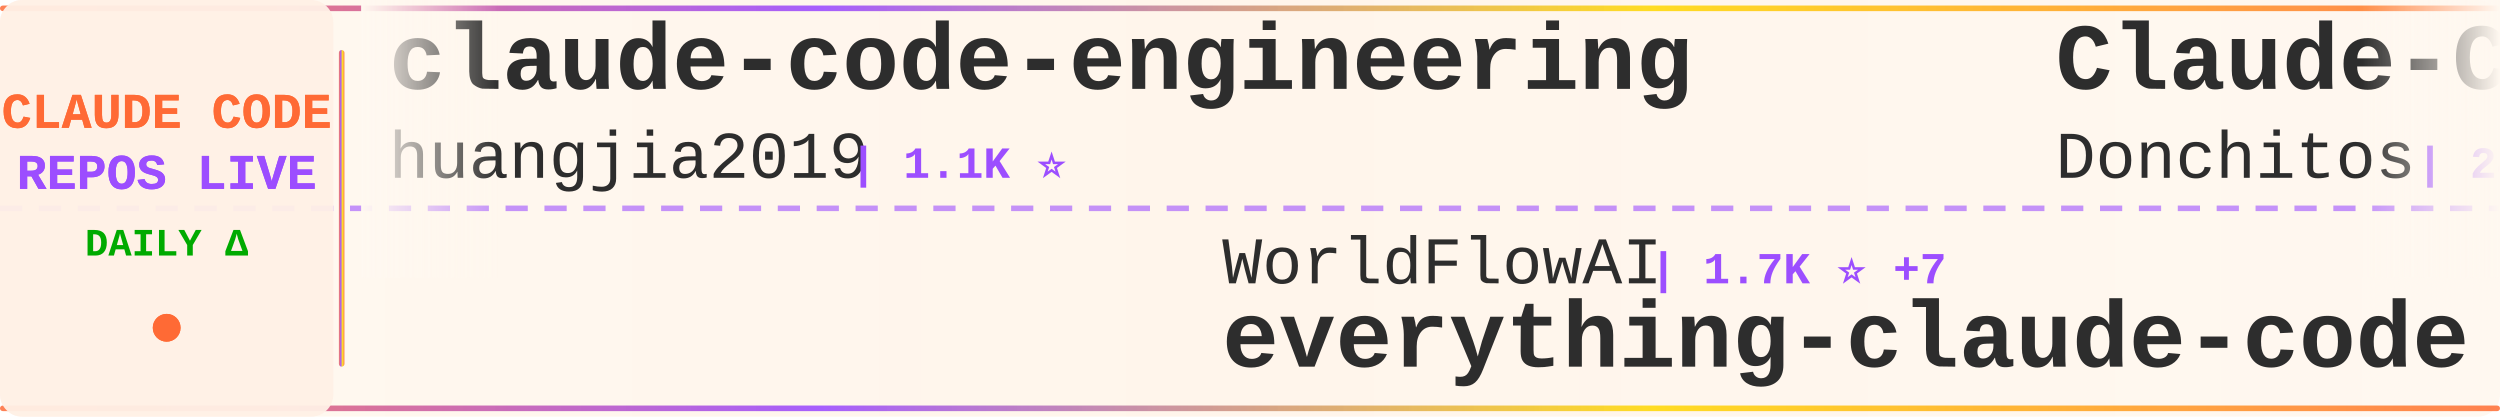
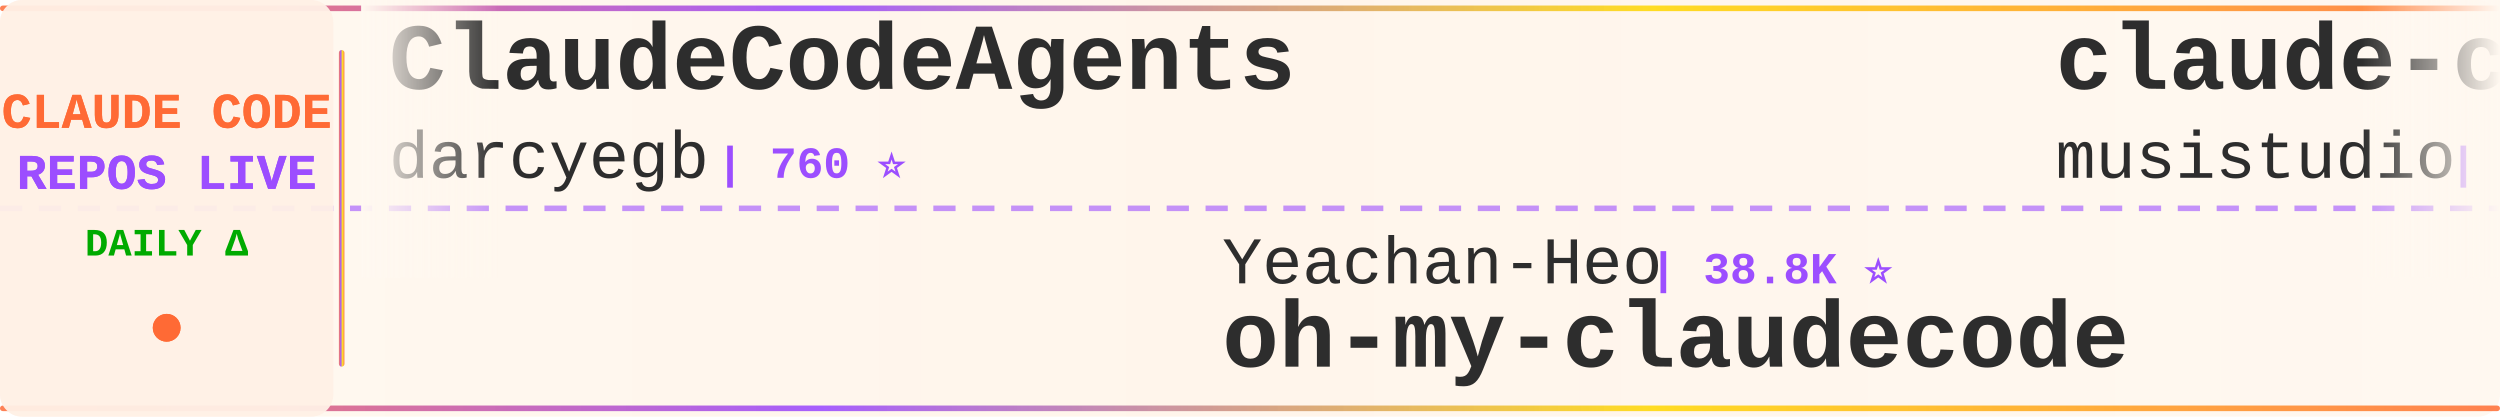
<svg xmlns="http://www.w3.org/2000/svg" width="900" height="150">
  <defs>
    <linearGradient id="tickerBg" x1="0%" y1="0%" x2="100%" y2="0%">
      <stop offset="0%" style="stop-color:#fff8f0;stop-opacity:0.98" />
      <stop offset="50%" style="stop-color:#fff5eb;stop-opacity:1" />
      <stop offset="100%" style="stop-color:#fff8f0;stop-opacity:0.98" />
    </linearGradient>
    <linearGradient id="borderGrad" x1="0%" y1="0%" x2="100%" y2="0%">
      <stop offset="0%" style="stop-color:#FF6B35;stop-opacity:0.85">
        <animate attributeName="stop-opacity" values="0.85;1;0.85" dur="2s" repeatCount="indefinite" />
      </stop>
      <stop offset="33%" style="stop-color:#9C4EFF;stop-opacity:0.9">
        <animate attributeName="stop-opacity" values="0.9;1;0.9" dur="2.2s" repeatCount="indefinite" />
      </stop>
      <stop offset="66%" style="stop-color:#FFD700;stop-opacity:0.85">
        <animate attributeName="stop-opacity" values="0.85;1;0.85" dur="1.8s" repeatCount="indefinite" />
      </stop>
      <stop offset="100%" style="stop-color:#FF6B35;stop-opacity:0.85">
        <animate attributeName="stop-opacity" values="0.85;1;0.85" dur="2s" repeatCount="indefinite" />
      </stop>
    </linearGradient>
    <filter id="textGlow">
      <feGaussianBlur stdDeviation="0.15" result="coloredBlur" />
      <feMerge>
        <feMergeNode in="coloredBlur" />
        <feMergeNode in="SourceGraphic" />
      </feMerge>
    </filter>
    <filter id="metricGlow">
      <feGaussianBlur stdDeviation="0.2" result="coloredBlur" />
      <feMerge>
        <feMergeNode in="coloredBlur" />
        <feMergeNode in="SourceGraphic" />
      </feMerge>
    </filter>
    <linearGradient id="leftFade" x1="0%" y1="0%" x2="100%" y2="0%">
      <stop offset="0%" style="stop-color:#fff8f0;stop-opacity:1" />
      <stop offset="100%" style="stop-color:#fff8f0;stop-opacity:0" />
    </linearGradient>
    <linearGradient id="rightFade" x1="0%" y1="0%" x2="100%" y2="0%">
      <stop offset="0%" style="stop-color:#fff8f0;stop-opacity:0" />
      <stop offset="100%" style="stop-color:#fff8f0;stop-opacity:1" />
    </linearGradient>
  </defs>
  <rect width="900" height="150" fill="url(#tickerBg)" rx="8" />
  <rect x="0" y="2" width="900" height="2" fill="url(#borderGrad)" rx="1" />
  <rect x="0" y="146" width="900" height="2" fill="url(#borderGrad)" rx="1" />
  <line x1="0" y1="75" x2="900" y2="75" stroke="#9C4EFF" stroke-width="2" stroke-dasharray="8 6" opacity="0.6" />
  <rect x="0" y="0" width="120" height="150" fill="#fff0e6" opacity="0.95" rx="8" />
  <text x="60" y="46" font-family="'Courier New', monospace" font-size="18" font-weight="bold" fill="#FF6B35" text-anchor="middle" filter="url(#textGlow)">
    CLAUDE CODE
  </text>
  <text x="60" y="68" font-family="'Courier New', monospace" font-size="18" font-weight="bold" fill="#9C4EFF" text-anchor="middle" filter="url(#textGlow)">
    REPOS LIVE
  </text>
  <text x="60" y="92" font-family="'Courier New', monospace" font-size="14" font-weight="bold" fill="#00aa00" text-anchor="middle">
    DAILY Δ
  </text>
  <circle cx="60" cy="118" r="5" fill="#FF6B35" filter="url(#metricGlow)">
    <animate attributeName="r" values="4;6;4" dur="1.5s" repeatCount="indefinite" />
    <animate attributeName="opacity" values="0.6;1;0.6" dur="1.5s" repeatCount="indefinite" />
  </circle>
  <rect x="122" y="18" width="2" height="114" fill="url(#borderGrad)" rx="1" />
  <clipPath id="tickerClip">
    <rect x="130" y="0" width="770" height="150" />
  </clipPath>
  <g clip-path="url(#tickerClip)">
    <g id="tickerItems">
      <animateTransform attributeName="transform" attributeType="XML" type="translate" from="0 0" to="-3000 0" dur="54s" repeatCount="indefinite" />
      <g transform="translate(0, 0)">
-         <text x="140" y="32" font-family="'Courier New', monospace" font-size="34" font-weight="bold" fill="#2d2d2d">claude-code-engineering</text>
-         <text x="140" y="64" font-family="'Courier New', monospace" font-size="24" font-weight="normal" fill="#2d2d2d" opacity="1.0">huangjia2019</text>
-         <text x="306" y="64" font-family="'Courier New', monospace" font-size="16" font-weight="bold" fill="#9C4EFF"> | 1.1K ⭐</text>
+         <text x="140" y="32" font-family="'Courier New', monospace" font-size="34" font-weight="bold" fill="#2d2d2d">ClaudeCodeAgents</text>
+         <text x="140" y="64" font-family="'Courier New', monospace" font-size="24" font-weight="normal" fill="#2d2d2d" opacity="1.0">darcyegb</text>
+         <text x="258" y="64" font-family="'Courier New', monospace" font-size="16" font-weight="bold" fill="#9C4EFF"> | 760 ⭐</text>
      </g>
      <g transform="translate(300, 0)">
-         <text x="140" y="102" font-family="'Courier New', monospace" font-size="24" font-weight="normal" fill="#2d2d2d" opacity="1.0">WorldFlowAI</text>
-         <text x="294" y="102" font-family="'Courier New', monospace" font-size="16" font-weight="bold" fill="#9C4EFF"> | 1.7K ⭐ +7</text>
-         <text x="140" y="132" font-family="'Courier New', monospace" font-size="34" font-weight="bold" fill="#2d2d2d">everything-claude-code</text>
+         <text x="140" y="102" font-family="'Courier New', monospace" font-size="24" font-weight="normal" fill="#2d2d2d" opacity="1.0">Yeachan-Heo</text>
+         <text x="294" y="102" font-family="'Courier New', monospace" font-size="16" font-weight="bold" fill="#9C4EFF"> | 38.8K ⭐</text>
+         <text x="140" y="132" font-family="'Courier New', monospace" font-size="34" font-weight="bold" fill="#2d2d2d">oh-my-claudecode</text>
      </g>
      <g transform="translate(600, 0)">
-         <text x="140" y="32" font-family="'Courier New', monospace" font-size="34" font-weight="bold" fill="#2d2d2d">Claude-Code-Game-Studios</text>
-         <text x="140" y="64" font-family="'Courier New', monospace" font-size="24" font-weight="normal" fill="#2d2d2d" opacity="1.0">Donchitos</text>
-         <text x="270" y="64" font-family="'Courier New', monospace" font-size="16" font-weight="bold" fill="#9C4EFF"> | 24.5K ⭐ +12</text>
+         <text x="140" y="32" font-family="'Courier New', monospace" font-size="34" font-weight="bold" fill="#2d2d2d">claude-code-router</text>
+         <text x="140" y="64" font-family="'Courier New', monospace" font-size="24" font-weight="normal" fill="#2d2d2d" opacity="1.0">musistudio</text>
+         <text x="282" y="64" font-family="'Courier New', monospace" font-size="16" font-weight="bold" fill="#9C4EFF"> | 36.9K ⭐ +1</text>
      </g>
      <g transform="translate(900, 0)">
-         <text x="140" y="102" font-family="'Courier New', monospace" font-size="24" font-weight="normal" fill="#2d2d2d" opacity="1.0">guanshan</text>
-         <text x="258" y="102" font-family="'Courier New', monospace" font-size="16" font-weight="bold" fill="#9C4EFF"> | 61 ⭐</text>
-         <text x="140" y="132" font-family="'Courier New', monospace" font-size="34" font-weight="bold" fill="#2d2d2d">ClaudeCode</text>
+         <text x="140" y="102" font-family="'Courier New', monospace" font-size="24" font-weight="normal" fill="#2d2d2d" opacity="1.0">ykdojo</text>
+         <text x="234" y="102" font-family="'Courier New', monospace" font-size="16" font-weight="bold" fill="#9C4EFF"> | 9.9K ⭐ +2</text>
+         <text x="140" y="132" font-family="'Courier New', monospace" font-size="34" font-weight="bold" fill="#2d2d2d">claude-code-tips</text>
      </g>
      <g transform="translate(1200, 0)">
-         <text x="140" y="32" font-family="'Courier New', monospace" font-size="34" font-weight="bold" fill="#2d2d2d">claude-code-my-workflow</text>
-         <text x="140" y="64" font-family="'Courier New', monospace" font-size="24" font-weight="normal" fill="#2d2d2d" opacity="1.0">pedrohcgs</text>
-         <text x="270" y="64" font-family="'Courier New', monospace" font-size="16" font-weight="bold" fill="#9C4EFF"> | 1.5K ⭐ +2</text>
+         <text x="140" y="32" font-family="'Courier New', monospace" font-size="34" font-weight="bold" fill="#2d2d2d">claude-code-rev</text>
+         <text x="140" y="64" font-family="'Courier New', monospace" font-size="24" font-weight="normal" fill="#2d2d2d" opacity="1.0">oboard</text>
+         <text x="234" y="64" font-family="'Courier New', monospace" font-size="16" font-weight="bold" fill="#9C4EFF"> | 3.3K ⭐</text>
      </g>
      <g transform="translate(1500, 0)">
-         <text x="140" y="102" font-family="'Courier New', monospace" font-size="24" font-weight="normal" fill="#2d2d2d" opacity="1.0">musistudio</text>
-         <text x="282" y="102" font-family="'Courier New', monospace" font-size="16" font-weight="bold" fill="#9C4EFF"> | 36.9K ⭐ +3</text>
-         <text x="140" y="132" font-family="'Courier New', monospace" font-size="34" font-weight="bold" fill="#2d2d2d">claude-code-router</text>
+         <text x="140" y="102" font-family="'Courier New', monospace" font-size="24" font-weight="normal" fill="#2d2d2d" opacity="1.0">SeemSeam</text>
+         <text x="258" y="102" font-family="'Courier New', monospace" font-size="16" font-weight="bold" fill="#9C4EFF"> | 3.4K ⭐ +1</text>
+         <text x="140" y="132" font-family="'Courier New', monospace" font-size="34" font-weight="bold" fill="#2d2d2d">claude_codex_bridge</text>
      </g>
      <g transform="translate(1800, 0)">
-         <text x="140" y="32" font-family="'Courier New', monospace" font-size="34" font-weight="bold" fill="#2d2d2d">ECC</text>
-         <text x="140" y="64" font-family="'Courier New', monospace" font-size="24" font-weight="normal" fill="#2d2d2d" opacity="1.0">affaan-m</text>
-         <text x="258" y="64" font-family="'Courier New', monospace" font-size="16" font-weight="bold" fill="#9C4EFF"> | 242.8K ⭐ +34</text>
+         <text x="140" y="32" font-family="'Courier New', monospace" font-size="34" font-weight="bold" fill="#2d2d2d">awesome-claude-code</text>
+         <text x="140" y="64" font-family="'Courier New', monospace" font-size="24" font-weight="normal" fill="#2d2d2d" opacity="1.0">jqueryscript</text>
+         <text x="306" y="64" font-family="'Courier New', monospace" font-size="16" font-weight="bold" fill="#9C4EFF"> | 504 ⭐</text>
      </g>
      <g transform="translate(2100, 0)">
-         <text x="140" y="102" font-family="'Courier New', monospace" font-size="24" font-weight="normal" fill="#2d2d2d" opacity="1.0">edmund-io</text>
-         <text x="270" y="102" font-family="'Courier New', monospace" font-size="16" font-weight="bold" fill="#9C4EFF"> | 1.5K ⭐</text>
-         <text x="140" y="132" font-family="'Courier New', monospace" font-size="34" font-weight="bold" fill="#2d2d2d">edmunds-claude-code</text>
+         <text x="140" y="102" font-family="'Courier New', monospace" font-size="24" font-weight="normal" fill="#2d2d2d" opacity="1.0">Chachamaru127</text>
+         <text x="318" y="102" font-family="'Courier New', monospace" font-size="16" font-weight="bold" fill="#9C4EFF"> | 3.1K ⭐ +1</text>
+         <text x="140" y="132" font-family="'Courier New', monospace" font-size="34" font-weight="bold" fill="#2d2d2d">claude-code-harness</text>
      </g>
      <g transform="translate(2400, 0)">
-         <text x="140" y="32" font-family="'Courier New', monospace" font-size="34" font-weight="bold" fill="#2d2d2d">claude-code-base-action</text>
-         <text x="140" y="64" font-family="'Courier New', monospace" font-size="24" font-weight="normal" fill="#2d2d2d" opacity="1.0">anthropics</text>
-         <text x="282" y="64" font-family="'Courier New', monospace" font-size="16" font-weight="bold" fill="#9C4EFF"> | 955 ⭐</text>
+         <text x="140" y="32" font-family="'Courier New', monospace" font-size="34" font-weight="bold" fill="#2d2d2d">how-claude-code-works</text>
+         <text x="140" y="64" font-family="'Courier New', monospace" font-size="24" font-weight="normal" fill="#2d2d2d" opacity="1.0">Windy3f3f3f3f</text>
+         <text x="318" y="64" font-family="'Courier New', monospace" font-size="16" font-weight="bold" fill="#9C4EFF"> | 3.5K ⭐ +1</text>
      </g>
      <g transform="translate(2700, 0)">
-         <text x="140" y="102" font-family="'Courier New', monospace" font-size="24" font-weight="normal" fill="#2d2d2d" opacity="1.0">multica-ai</text>
-         <text x="282" y="102" font-family="'Courier New', monospace" font-size="16" font-weight="bold" fill="#9C4EFF"> | 206.3K ⭐ +108</text>
-         <text x="140" y="132" font-family="'Courier New', monospace" font-size="34" font-weight="bold" fill="#2d2d2d">andrej-karpathy-skills</text>
+         <text x="140" y="102" font-family="'Courier New', monospace" font-size="24" font-weight="normal" fill="#2d2d2d" opacity="1.0">diet103</text>
+         <text x="246" y="102" font-family="'Courier New', monospace" font-size="16" font-weight="bold" fill="#9C4EFF"> | 10.0K ⭐</text>
+         <text x="140" y="132" font-family="'Courier New', monospace" font-size="34" font-weight="bold" fill="#2d2d2d">claude-code-infrastructu...</text>
      </g>
      <g transform="translate(3000, 0)">
-         <text x="140" y="32" font-family="'Courier New', monospace" font-size="34" font-weight="bold" fill="#2d2d2d">claude-code-engineering</text>
-         <text x="140" y="64" font-family="'Courier New', monospace" font-size="24" font-weight="normal" fill="#2d2d2d" opacity="1.0">huangjia2019</text>
-         <text x="306" y="64" font-family="'Courier New', monospace" font-size="16" font-weight="bold" fill="#9C4EFF"> | 1.1K ⭐</text>
+         <text x="140" y="32" font-family="'Courier New', monospace" font-size="34" font-weight="bold" fill="#2d2d2d">ClaudeCodeAgents</text>
+         <text x="140" y="64" font-family="'Courier New', monospace" font-size="24" font-weight="normal" fill="#2d2d2d" opacity="1.0">darcyegb</text>
+         <text x="258" y="64" font-family="'Courier New', monospace" font-size="16" font-weight="bold" fill="#9C4EFF"> | 760 ⭐</text>
      </g>
      <g transform="translate(3300, 0)">
-         <text x="140" y="102" font-family="'Courier New', monospace" font-size="24" font-weight="normal" fill="#2d2d2d" opacity="1.0">WorldFlowAI</text>
-         <text x="294" y="102" font-family="'Courier New', monospace" font-size="16" font-weight="bold" fill="#9C4EFF"> | 1.7K ⭐ +7</text>
-         <text x="140" y="132" font-family="'Courier New', monospace" font-size="34" font-weight="bold" fill="#2d2d2d">everything-claude-code</text>
+         <text x="140" y="102" font-family="'Courier New', monospace" font-size="24" font-weight="normal" fill="#2d2d2d" opacity="1.0">Yeachan-Heo</text>
+         <text x="294" y="102" font-family="'Courier New', monospace" font-size="16" font-weight="bold" fill="#9C4EFF"> | 38.8K ⭐</text>
+         <text x="140" y="132" font-family="'Courier New', monospace" font-size="34" font-weight="bold" fill="#2d2d2d">oh-my-claudecode</text>
      </g>
      <g transform="translate(3600, 0)">
-         <text x="140" y="32" font-family="'Courier New', monospace" font-size="34" font-weight="bold" fill="#2d2d2d">Claude-Code-Game-Studios</text>
-         <text x="140" y="64" font-family="'Courier New', monospace" font-size="24" font-weight="normal" fill="#2d2d2d" opacity="1.0">Donchitos</text>
-         <text x="270" y="64" font-family="'Courier New', monospace" font-size="16" font-weight="bold" fill="#9C4EFF"> | 24.5K ⭐ +12</text>
+         <text x="140" y="32" font-family="'Courier New', monospace" font-size="34" font-weight="bold" fill="#2d2d2d">claude-code-router</text>
+         <text x="140" y="64" font-family="'Courier New', monospace" font-size="24" font-weight="normal" fill="#2d2d2d" opacity="1.0">musistudio</text>
+         <text x="282" y="64" font-family="'Courier New', monospace" font-size="16" font-weight="bold" fill="#9C4EFF"> | 36.9K ⭐ +1</text>
      </g>
      <g transform="translate(3900, 0)">
-         <text x="140" y="102" font-family="'Courier New', monospace" font-size="24" font-weight="normal" fill="#2d2d2d" opacity="1.0">guanshan</text>
-         <text x="258" y="102" font-family="'Courier New', monospace" font-size="16" font-weight="bold" fill="#9C4EFF"> | 61 ⭐</text>
-         <text x="140" y="132" font-family="'Courier New', monospace" font-size="34" font-weight="bold" fill="#2d2d2d">ClaudeCode</text>
+         <text x="140" y="102" font-family="'Courier New', monospace" font-size="24" font-weight="normal" fill="#2d2d2d" opacity="1.0">ykdojo</text>
+         <text x="234" y="102" font-family="'Courier New', monospace" font-size="16" font-weight="bold" fill="#9C4EFF"> | 9.9K ⭐ +2</text>
+         <text x="140" y="132" font-family="'Courier New', monospace" font-size="34" font-weight="bold" fill="#2d2d2d">claude-code-tips</text>
      </g>
    </g>
  </g>
  <rect x="130" y="0" width="50" height="100" fill="url(#leftFade)" />
  <rect x="850" y="0" width="50" height="100" fill="url(#rightFade)" />
</svg>
